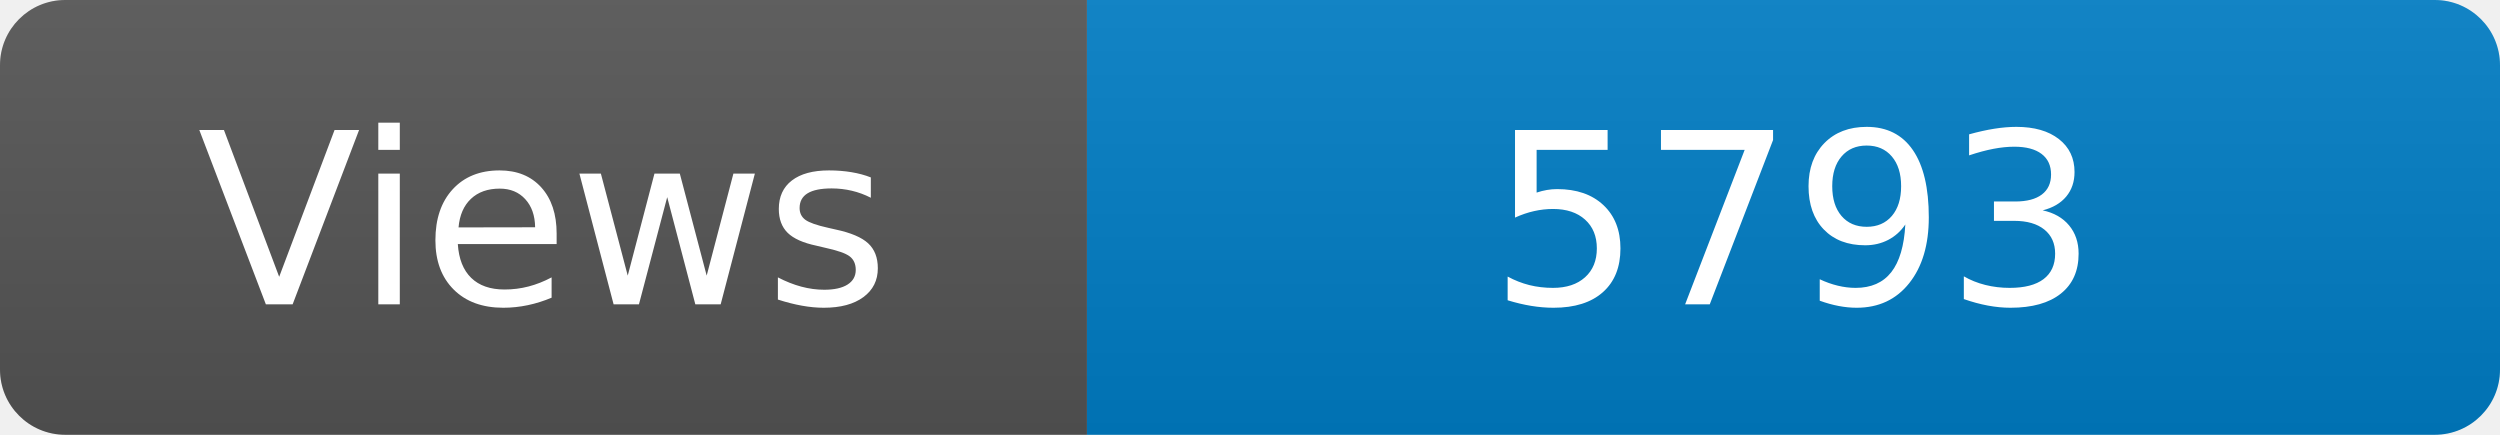
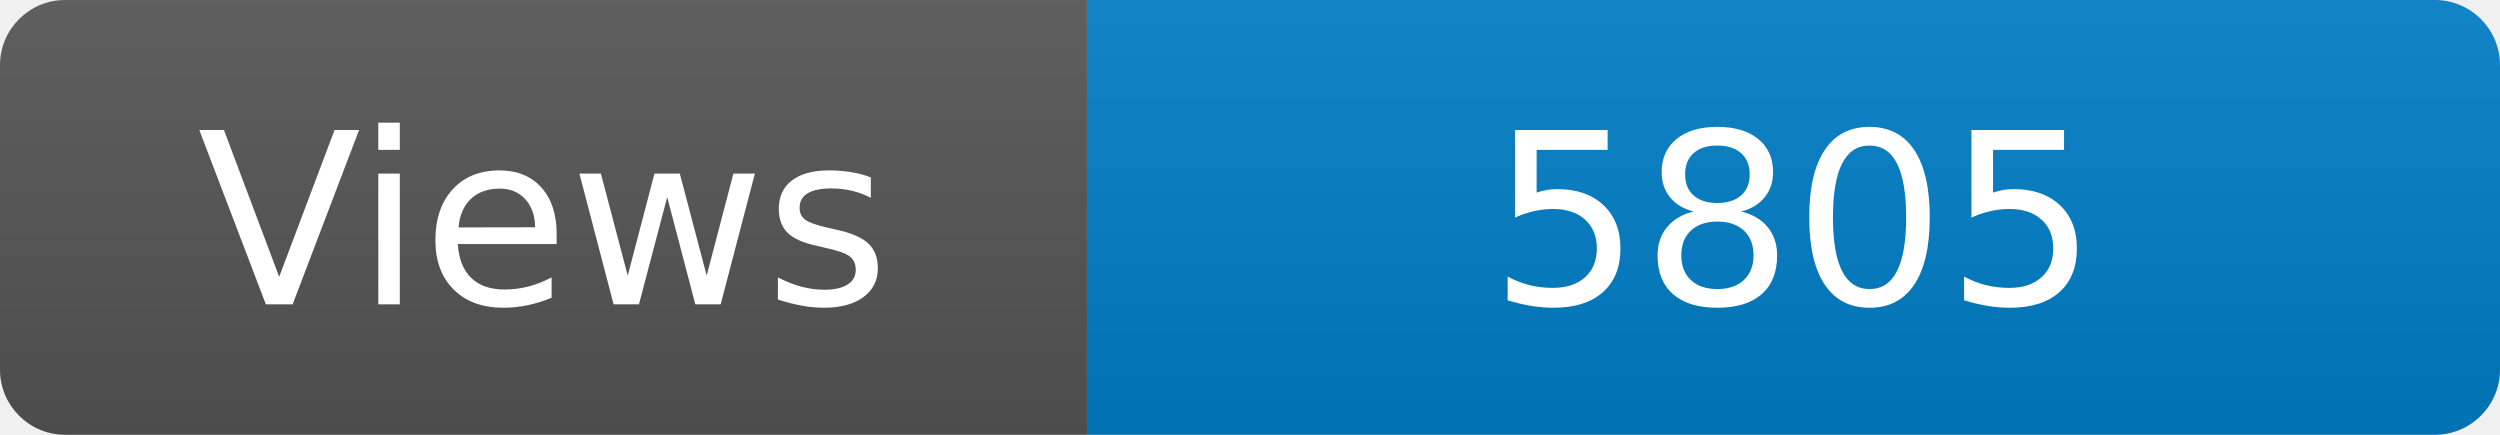
<svg xmlns="http://www.w3.org/2000/svg" width="115" height="20" role="img" aria-label="Maintained?: yes">
  <linearGradient id="s" x2="0" y2="100%">
    <stop offset="0" stop-color="#bbb" stop-opacity=".1" />
    <stop offset="1" stop-opacity=".1" />
  </linearGradient>
  <clipPath id="r">
    <rect width="115" height="20" rx="3" fill="#fff" />
  </clipPath>
  <g clip-path="url(#r)">
    <rect width="50" height="20" fill="#555" />
    <rect x="50" width="160" height="20" fill="#007ec6" />
    <rect width="115" height="20" fill="url(#s)" />
  </g>
  <g fill="#fff" text-anchor="middle" font-family="Verdana,Geneva,DejaVu Sans,sans-serif" font-size="110">
    <text x="250" y="140" transform="scale(.1)" fill="#fff">Views</text>
-     <text x="825" y="140" transform="scale(.1)" fill="#fff">5793</text>
+     <text x="825" y="140" transform="scale(.1)" fill="#fff">5805</text>
  </g>
</svg>
